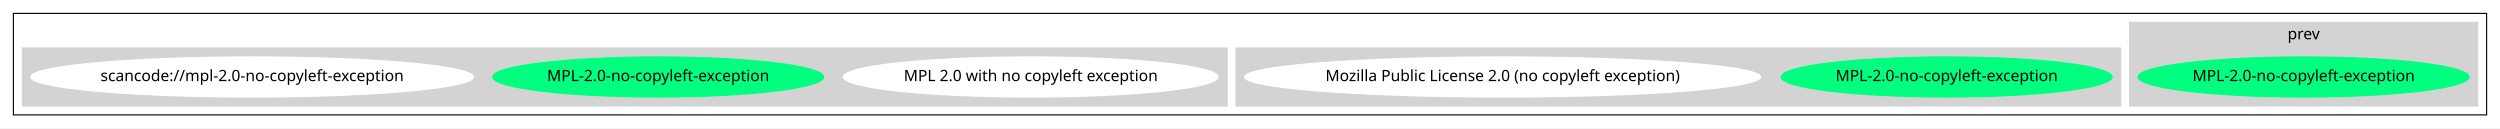
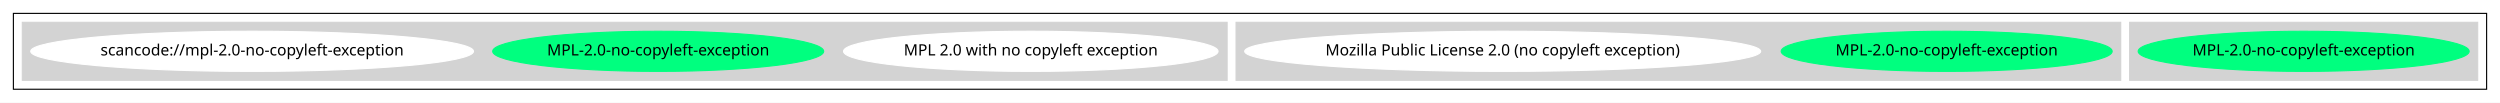
- <svg xmlns="http://www.w3.org/2000/svg" width="2241pt" height="115pt" viewBox="0.00 0.00 2241.00 115.00">
-   <g id="graph0" class="graph" transform="scale(1 1) rotate(0) translate(4 111)">
-     <polygon fill="white" stroke="transparent" points="-4,4 -4,-111 2237,-111 2237,4 -4,4" />
+ <svg xmlns="http://www.w3.org/2000/svg" width="2241pt" height="92pt" viewBox="0.00 0.00 2241.00 92.00">
+   <g id="graph0" class="graph" transform="scale(1 1) rotate(0) translate(4 88)">
+     <polygon fill="white" stroke="transparent" points="-4,4 -4,-88 2237,-88 2237,4 -4,4" />
    <g id="clust1" class="cluster">
-       <polygon fill="none" stroke="black" points="8,-8 8,-99 2225,-99 2225,-8 8,-8" />
+       <polygon fill="none" stroke="black" points="8,-8 8,-76 2225,-76 2225,-8 8,-8" />
    </g>
    <g id="clust2" class="cluster">
-       <polygon fill="lightgray" stroke="lightgray" points="1905,-16 1905,-91 2217,-91 2217,-16 1905,-16" />
-       <text text-anchor="middle" x="2061" y="-75.8" font-family="Times-Roman" font-size="14.00">prev</text>
+       <polygon fill="lightgray" stroke="lightgray" points="1905,-16 1905,-68 2217,-68 2217,-16 1905,-16" />
    </g>
    <g id="clust3" class="cluster">
      <polygon fill="lightgray" stroke="lightgray" points="1104,-16 1104,-68 1897,-68 1897,-16 1104,-16" />
    </g>
    <g id="clust4" class="cluster">
      <polygon fill="lightgray" stroke="lightgray" points="16,-16 16,-68 1096,-68 1096,-16 16,-16" />
    </g>
    <g id="node1" class="node">
      <ellipse fill="springgreen" stroke="springgreen" cx="2061" cy="-42" rx="148.37" ry="18" />
      <text text-anchor="middle" x="2061" y="-38.3" font-family="Times-Roman" font-size="14.00">MPL-2.0-no-copyleft-exception</text>
    </g>
    <g id="node2" class="node">
      <ellipse fill="springgreen" stroke="springgreen" cx="1741" cy="-42" rx="148.37" ry="18" />
      <text text-anchor="middle" x="1741" y="-38.3" font-family="Times-Roman" font-size="14.00">MPL-2.0-no-copyleft-exception</text>
    </g>
    <g id="node3" class="node">
      <ellipse fill="white" stroke="white" cx="1343" cy="-42" rx="231.26" ry="18" />
      <text text-anchor="middle" x="1343" y="-38.3" font-family="Times-Roman" font-size="14.00">Mozilla Public License 2.0 (no copyleft exception)</text>
    </g>
    <g id="node4" class="node">
      <ellipse fill="white" stroke="white" cx="920" cy="-42" rx="167.87" ry="18" />
      <text text-anchor="middle" x="920" y="-38.3" font-family="Times-Roman" font-size="14.00">MPL 2.0 with no copyleft exception</text>
    </g>
    <g id="node5" class="node">
      <ellipse fill="springgreen" stroke="springgreen" cx="586" cy="-42" rx="148.37" ry="18" />
      <text text-anchor="middle" x="586" y="-38.3" font-family="Times-Roman" font-size="14.00">MPL-2.0-no-copyleft-exception</text>
    </g>
    <g id="node6" class="node">
      <ellipse fill="white" stroke="white" cx="222" cy="-42" rx="198.47" ry="18" />
      <text text-anchor="middle" x="222" y="-38.3" font-family="Times-Roman" font-size="14.00">scancode://mpl-2.0-no-copyleft-exception</text>
    </g>
  </g>
</svg>
